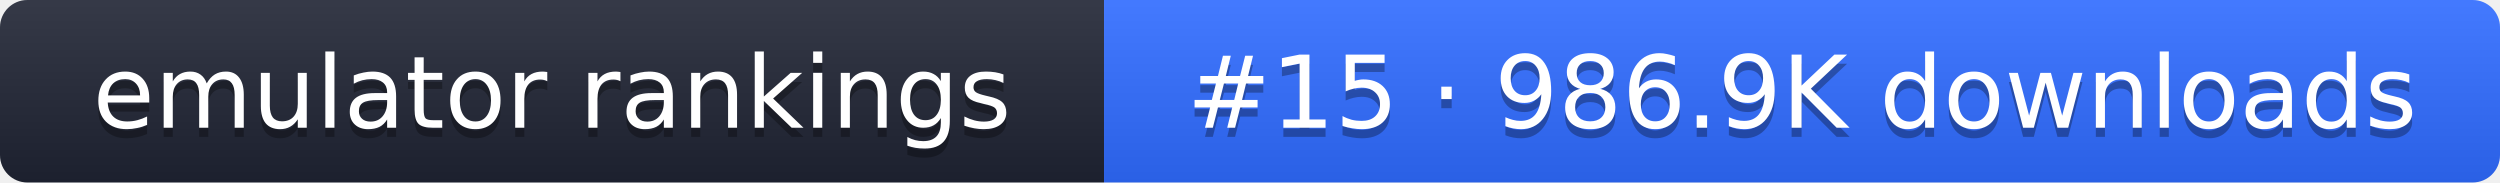
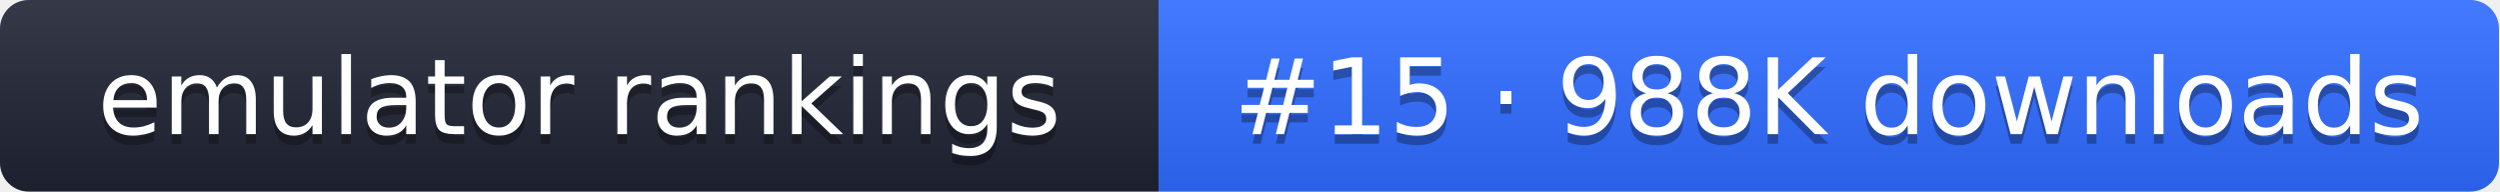
- <svg xmlns="http://www.w3.org/2000/svg" width="274" height="20" role="img" aria-label="emulator rankings: #15 · 986.9K downloads">
+ <svg xmlns="http://www.w3.org/2000/svg" width="261" height="20" role="img" aria-label="emulator rankings: #15 · 988K downloads">
  <linearGradient id="g" x2="0" y2="100%">
    <stop offset="0" stop-color="#fff" stop-opacity=".1" />
    <stop offset="1" stop-opacity=".1" />
  </linearGradient>
  <clipPath id="r">
-     <rect width="274" height="20" rx="3" fill="#fff" />
+     <rect width="261" height="20" rx="3" fill="#fff" />
  </clipPath>
  <g clip-path="url(#r)">
    <rect width="121" height="20" fill="#1f2433" />
-     <rect x="121" width="153" height="20" fill="#2f6bff" />
-     <rect width="274" height="20" fill="url(#g)" />
+     <rect x="121" width="140" height="20" fill="#2f6bff" />
+     <rect width="261" height="20" fill="url(#g)" />
  </g>
  <g fill="#fff" text-anchor="middle" font-family="Verdana,DejaVu Sans,sans-serif" font-size="11">
    <text x="60.5" y="15" fill="#010101" fill-opacity=".3">emulator rankings</text>
    <text x="60.5" y="14">emulator rankings</text>
-     <text x="197.5" y="15" fill="#010101" fill-opacity=".3">#15 · 986.9K downloads</text>
-     <text x="197.5" y="14">#15 · 986.9K downloads</text>
+     <text x="191" y="15" fill="#010101" fill-opacity=".3">#15 · 988K downloads</text>
+     <text x="191" y="14">#15 · 988K downloads</text>
  </g>
</svg>
